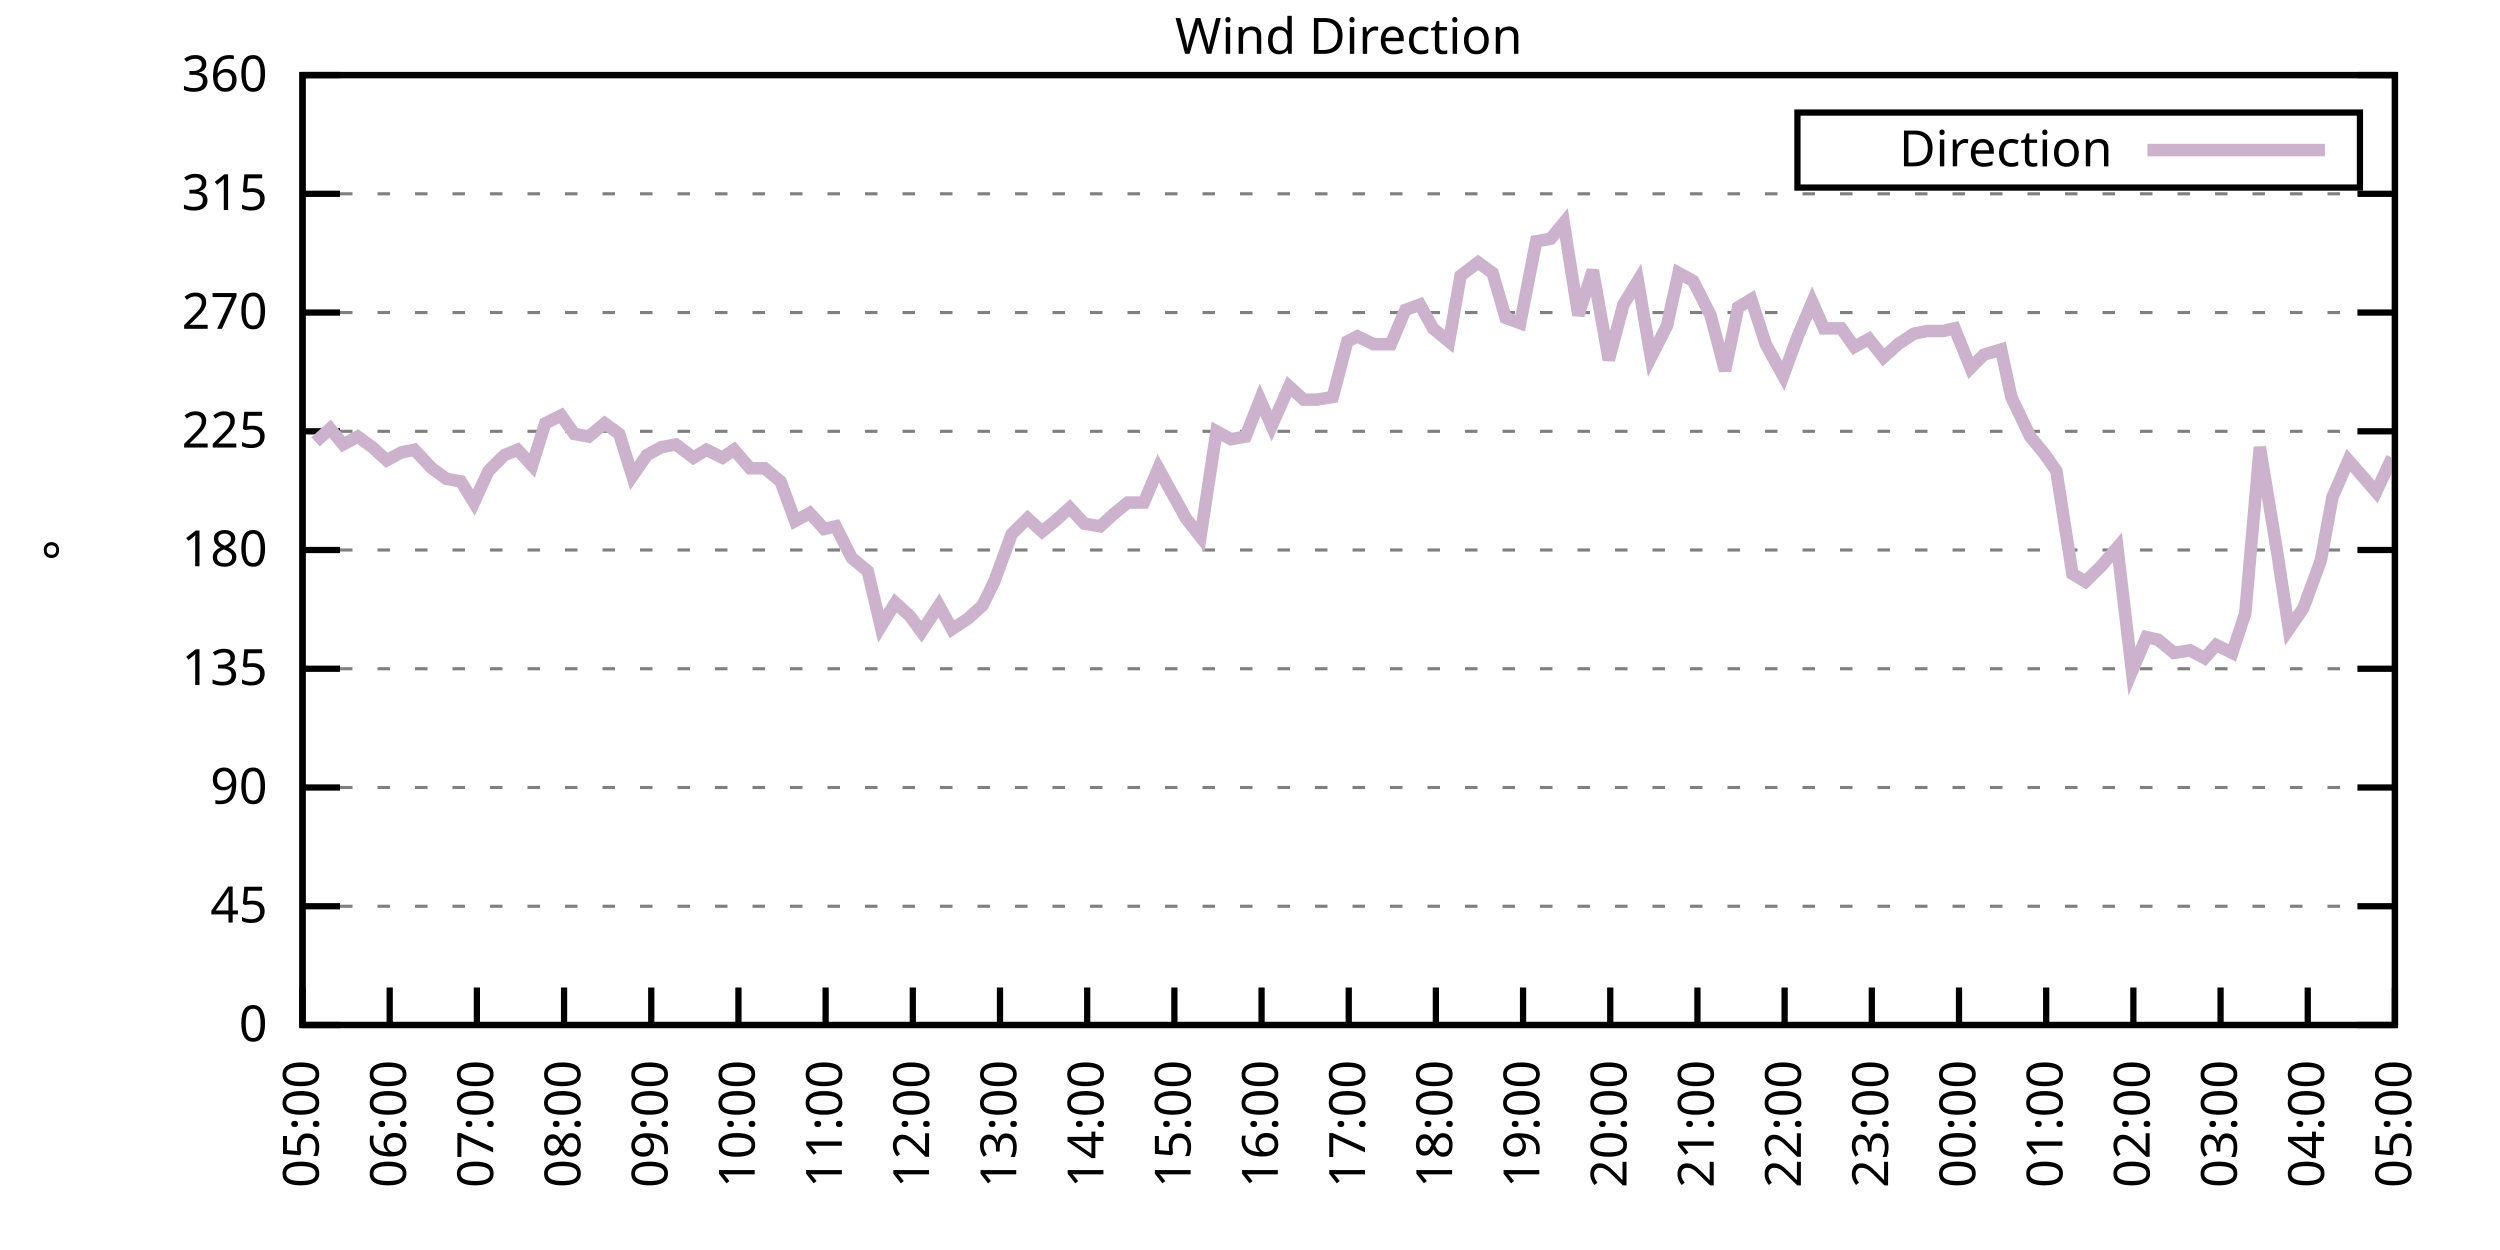
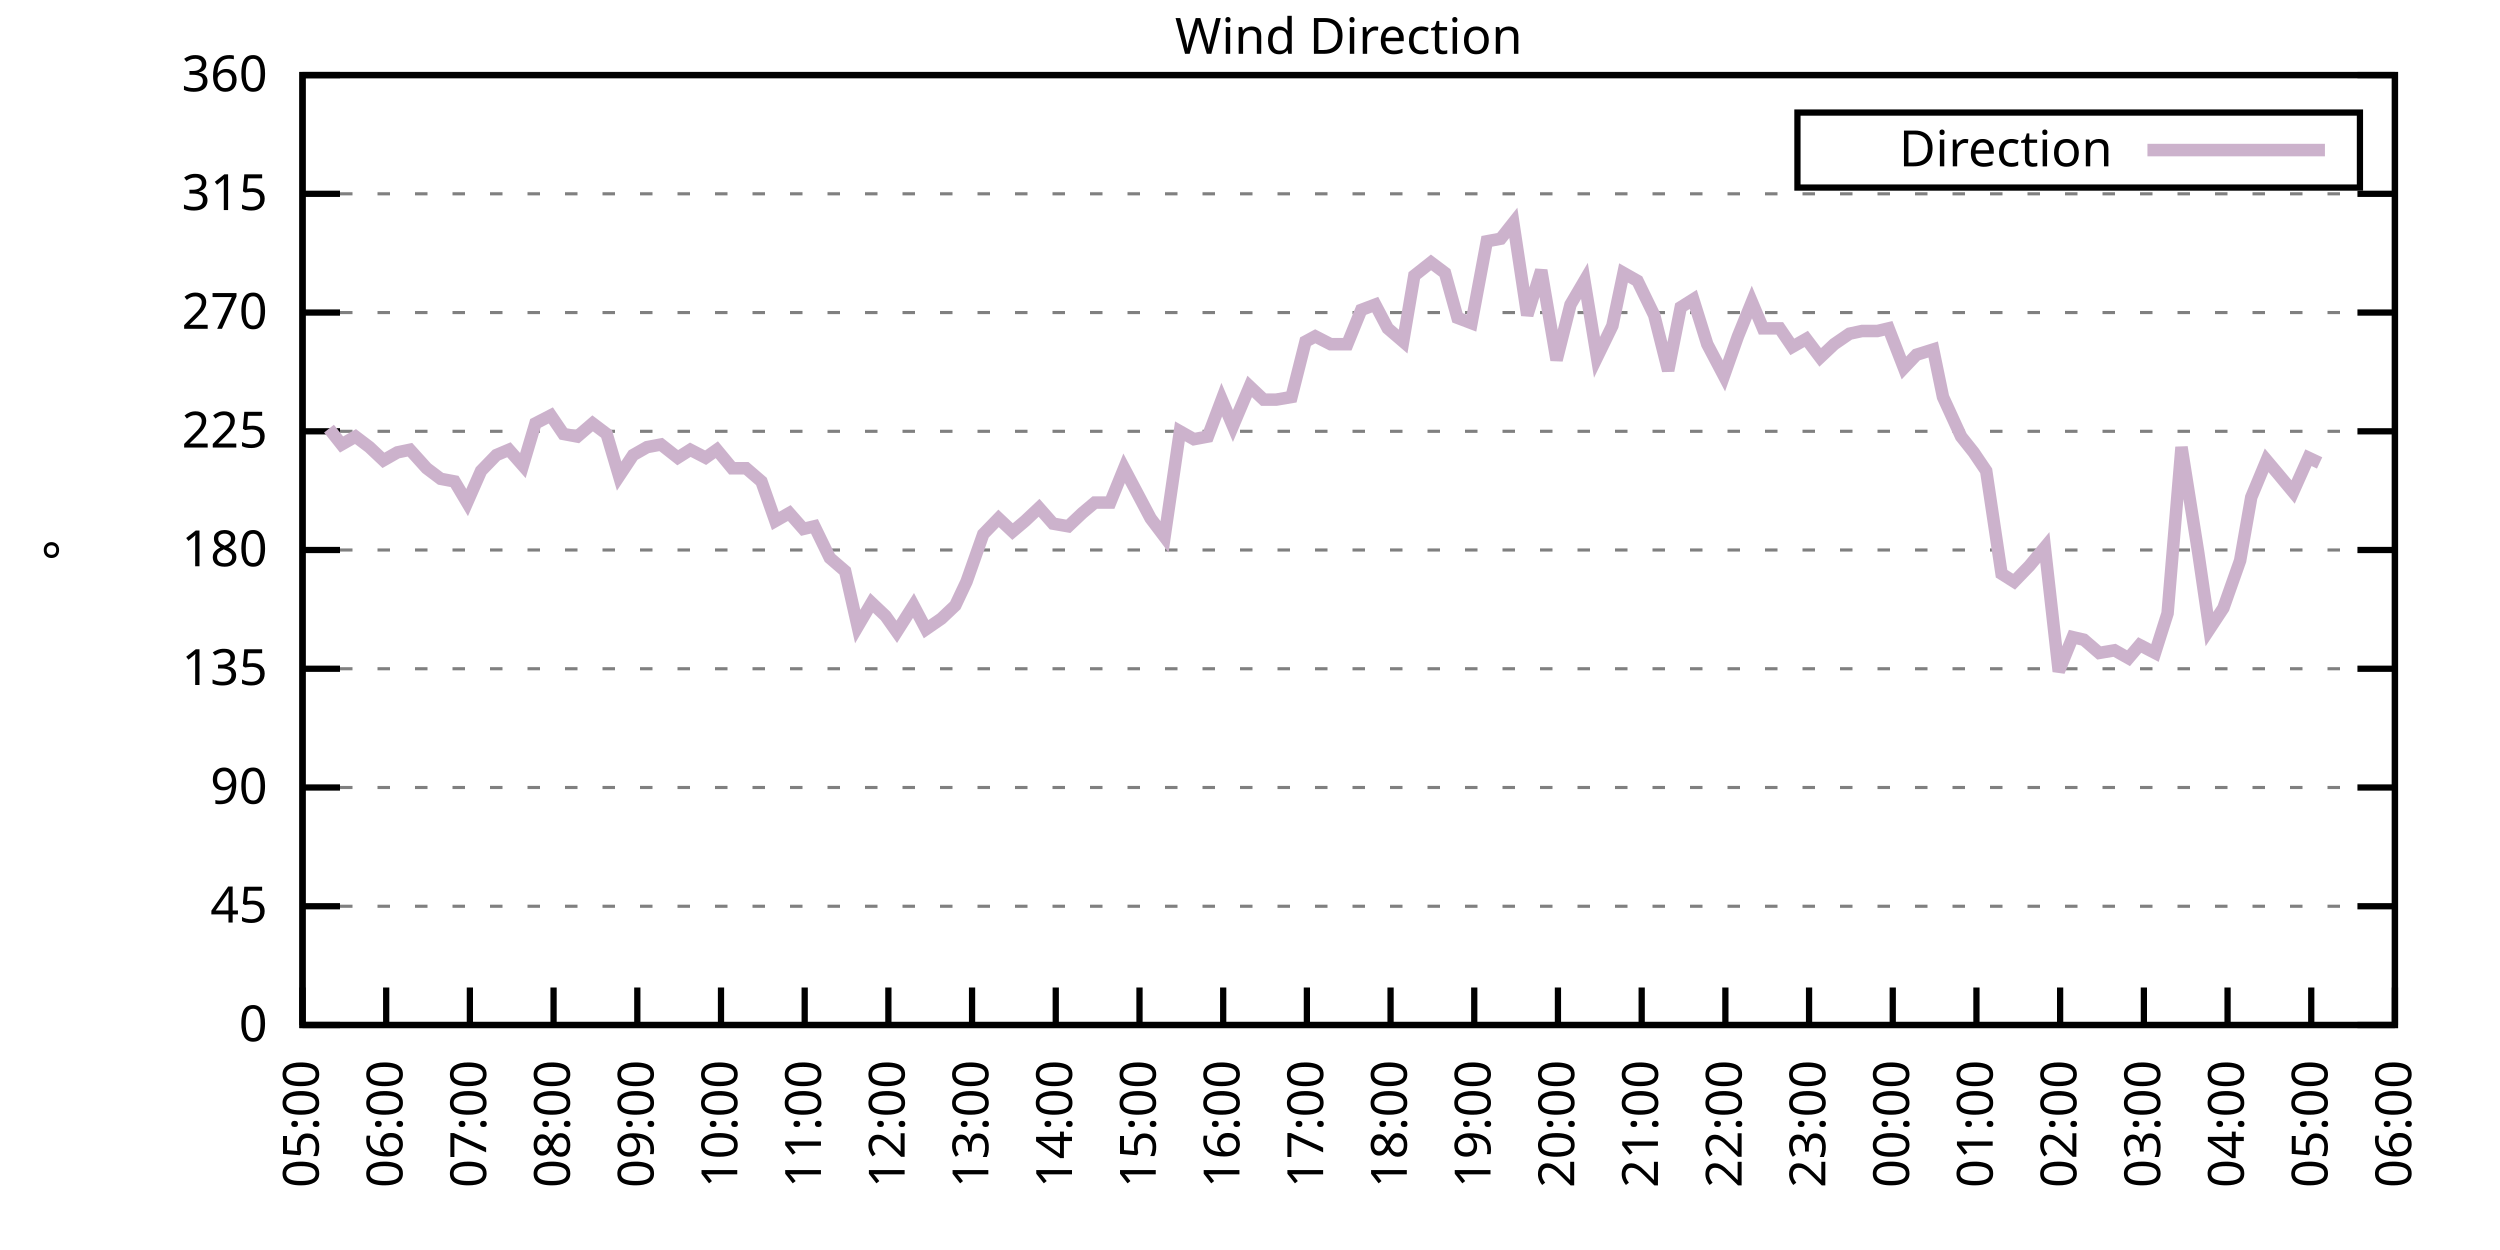
<svg xmlns="http://www.w3.org/2000/svg" xmlns:xlink="http://www.w3.org/1999/xlink" width="400" height="200" viewBox="0 0 400 200">
  <g id="gnuplot_canvas">
    <rect x="0" y="0" width="400" height="200" fill="none" />
    <defs>
      <circle id="gpDot" r="0.5" stroke-width="0.5" stroke="currentColor" />
      <path id="gpPt0" stroke-width="0.333" stroke="currentColor" d="M-1,0 h2 M0,-1 v2" />
      <path id="gpPt1" stroke-width="0.333" stroke="currentColor" d="M-1,-1 L1,1 M1,-1 L-1,1" />
      <path id="gpPt2" stroke-width="0.333" stroke="currentColor" d="M-1,0 L1,0 M0,-1 L0,1 M-1,-1 L1,1 M-1,1 L1,-1" />
      <rect id="gpPt3" stroke-width="0.333" stroke="currentColor" x="-1" y="-1" width="2" height="2" />
      <rect id="gpPt4" stroke-width="0.333" stroke="currentColor" fill="currentColor" x="-1" y="-1" width="2" height="2" />
      <circle id="gpPt5" stroke-width="0.333" stroke="currentColor" cx="0" cy="0" r="1" />
      <use xlink:href="#gpPt5" id="gpPt6" fill="currentColor" stroke="none" />
      <path id="gpPt7" stroke-width="0.333" stroke="currentColor" d="M0,-1.33 L-1.33,0.67 L1.33,0.67 z" />
      <use xlink:href="#gpPt7" id="gpPt8" fill="currentColor" stroke="none" />
      <use xlink:href="#gpPt7" id="gpPt9" stroke="currentColor" transform="rotate(180)" />
      <use xlink:href="#gpPt9" id="gpPt10" fill="currentColor" stroke="none" />
      <use xlink:href="#gpPt3" id="gpPt11" stroke="currentColor" transform="rotate(45)" />
      <use xlink:href="#gpPt11" id="gpPt12" fill="currentColor" stroke="none" />
      <path id="gpPt13" stroke-width="0.333" stroke="currentColor" d="M0,1.330 L1.265,0.411 L0.782,-1.067 L-0.782,-1.076 L-1.265,0.411 z" />
      <use xlink:href="#gpPt13" id="gpPt14" fill="currentColor" stroke="none" />
      <filter id="textbox" filterUnits="objectBoundingBox" x="0" y="0" height="1" width="1">
        <feFlood flood-color="white" flood-opacity="1" result="bgnd" />
        <feComposite in="SourceGraphic" in2="bgnd" operator="atop" />
      </filter>
      <filter id="greybox" filterUnits="objectBoundingBox" x="0" y="0" height="1" width="1">
        <feFlood flood-color="lightgrey" flood-opacity="1" result="grey" />
        <feComposite in="SourceGraphic" in2="grey" operator="atop" />
      </filter>
    </defs>
    <g fill="none" color="white" stroke="currentColor" stroke-width="1.00" stroke-linecap="butt" stroke-linejoin="miter">
</g>
    <g fill="none" color="black" stroke="currentColor" stroke-width="1.00" stroke-linecap="butt" stroke-linejoin="miter">
      <g stroke="none" shape-rendering="crispEdges">
        <polygon fill="rgb(255, 255, 255)" points="48.40,164.00 383.18,164.00 383.18,12.02 48.40,12.02 " />
      </g>
    </g>
    <g fill="none" color="black" stroke="currentColor" stroke-width="1.00" stroke-linecap="butt" stroke-linejoin="miter">
</g>
    <g fill="none" color="black" stroke="black" stroke-width="0.50" stroke-linecap="butt" stroke-linejoin="miter">
</g>
    <g fill="none" color="gray" stroke="currentColor" stroke-width="0.50" stroke-linecap="butt" stroke-linejoin="miter">
      <path stroke="gray" stroke-dasharray="2,4" class="gridline" d="M48.40,164.00 L383.19,164.00  " />
    </g>
    <g fill="none" color="gray" stroke="gray" stroke-width="1.00" stroke-linecap="butt" stroke-linejoin="miter">
</g>
    <g fill="none" color="black" stroke="currentColor" stroke-width="1.00" stroke-linecap="butt" stroke-linejoin="miter">
      <path stroke="black" d="M48.40,164.00 L54.40,164.00 M383.19,164.00 L377.19,164.00  " />
      <g transform="translate(42.80,166.60)" stroke="none" fill="black" font-family="Sans" font-size="8.00" text-anchor="end">
        <text>
          <tspan font-family="Sans"> 0</tspan>
        </text>
      </g>
    </g>
    <g fill="none" color="black" stroke="currentColor" stroke-width="1.00" stroke-linecap="butt" stroke-linejoin="miter">
</g>
    <g fill="none" color="black" stroke="black" stroke-width="0.50" stroke-linecap="butt" stroke-linejoin="miter">
</g>
    <g fill="none" color="gray" stroke="currentColor" stroke-width="0.50" stroke-linecap="butt" stroke-linejoin="miter">
      <path stroke="gray" stroke-dasharray="2,4" class="gridline" d="M48.40,145.00 L383.19,145.00  " />
    </g>
    <g fill="none" color="gray" stroke="gray" stroke-width="1.00" stroke-linecap="butt" stroke-linejoin="miter">
</g>
    <g fill="none" color="black" stroke="currentColor" stroke-width="1.00" stroke-linecap="butt" stroke-linejoin="miter">
      <path stroke="black" d="M48.40,145.00 L54.40,145.00 M383.19,145.00 L377.19,145.00  " />
      <g transform="translate(42.80,147.60)" stroke="none" fill="black" font-family="Sans" font-size="8.00" text-anchor="end">
        <text>
          <tspan font-family="Sans"> 45</tspan>
        </text>
      </g>
    </g>
    <g fill="none" color="black" stroke="currentColor" stroke-width="1.00" stroke-linecap="butt" stroke-linejoin="miter">
</g>
    <g fill="none" color="black" stroke="black" stroke-width="0.50" stroke-linecap="butt" stroke-linejoin="miter">
</g>
    <g fill="none" color="gray" stroke="currentColor" stroke-width="0.50" stroke-linecap="butt" stroke-linejoin="miter">
      <path stroke="gray" stroke-dasharray="2,4" class="gridline" d="M48.40,126.00 L383.19,126.00  " />
    </g>
    <g fill="none" color="gray" stroke="gray" stroke-width="1.00" stroke-linecap="butt" stroke-linejoin="miter">
</g>
    <g fill="none" color="black" stroke="currentColor" stroke-width="1.00" stroke-linecap="butt" stroke-linejoin="miter">
      <path stroke="black" d="M48.40,126.00 L54.40,126.00 M383.19,126.00 L377.19,126.00  " />
      <g transform="translate(42.80,128.60)" stroke="none" fill="black" font-family="Sans" font-size="8.00" text-anchor="end">
        <text>
          <tspan font-family="Sans"> 90</tspan>
        </text>
      </g>
    </g>
    <g fill="none" color="black" stroke="currentColor" stroke-width="1.00" stroke-linecap="butt" stroke-linejoin="miter">
</g>
    <g fill="none" color="black" stroke="black" stroke-width="0.50" stroke-linecap="butt" stroke-linejoin="miter">
</g>
    <g fill="none" color="gray" stroke="currentColor" stroke-width="0.50" stroke-linecap="butt" stroke-linejoin="miter">
      <path stroke="gray" stroke-dasharray="2,4" class="gridline" d="M48.40,107.00 L383.19,107.00  " />
    </g>
    <g fill="none" color="gray" stroke="gray" stroke-width="1.00" stroke-linecap="butt" stroke-linejoin="miter">
</g>
    <g fill="none" color="black" stroke="currentColor" stroke-width="1.00" stroke-linecap="butt" stroke-linejoin="miter">
      <path stroke="black" d="M48.40,107.00 L54.40,107.00 M383.19,107.00 L377.19,107.00  " />
      <g transform="translate(42.80,109.60)" stroke="none" fill="black" font-family="Sans" font-size="8.00" text-anchor="end">
        <text>
          <tspan font-family="Sans"> 135</tspan>
        </text>
      </g>
    </g>
    <g fill="none" color="black" stroke="currentColor" stroke-width="1.00" stroke-linecap="butt" stroke-linejoin="miter">
</g>
    <g fill="none" color="black" stroke="black" stroke-width="0.50" stroke-linecap="butt" stroke-linejoin="miter">
</g>
    <g fill="none" color="gray" stroke="currentColor" stroke-width="0.50" stroke-linecap="butt" stroke-linejoin="miter">
      <path stroke="gray" stroke-dasharray="2,4" class="gridline" d="M48.40,88.00 L383.19,88.00  " />
    </g>
    <g fill="none" color="gray" stroke="gray" stroke-width="1.00" stroke-linecap="butt" stroke-linejoin="miter">
</g>
    <g fill="none" color="black" stroke="currentColor" stroke-width="1.00" stroke-linecap="butt" stroke-linejoin="miter">
      <path stroke="black" d="M48.40,88.00 L54.40,88.00 M383.19,88.00 L377.19,88.00  " />
      <g transform="translate(42.80,90.60)" stroke="none" fill="black" font-family="Sans" font-size="8.00" text-anchor="end">
        <text>
          <tspan font-family="Sans"> 180</tspan>
        </text>
      </g>
    </g>
    <g fill="none" color="black" stroke="currentColor" stroke-width="1.00" stroke-linecap="butt" stroke-linejoin="miter">
</g>
    <g fill="none" color="black" stroke="black" stroke-width="0.50" stroke-linecap="butt" stroke-linejoin="miter">
</g>
    <g fill="none" color="gray" stroke="currentColor" stroke-width="0.50" stroke-linecap="butt" stroke-linejoin="miter">
      <path stroke="gray" stroke-dasharray="2,4" class="gridline" d="M48.40,69.01 L383.19,69.01  " />
    </g>
    <g fill="none" color="gray" stroke="gray" stroke-width="1.00" stroke-linecap="butt" stroke-linejoin="miter">
</g>
    <g fill="none" color="black" stroke="currentColor" stroke-width="1.00" stroke-linecap="butt" stroke-linejoin="miter">
      <path stroke="black" d="M48.40,69.01 L54.40,69.01 M383.19,69.01 L377.19,69.01  " />
      <g transform="translate(42.80,71.61)" stroke="none" fill="black" font-family="Sans" font-size="8.00" text-anchor="end">
        <text>
          <tspan font-family="Sans"> 225</tspan>
        </text>
      </g>
    </g>
    <g fill="none" color="black" stroke="currentColor" stroke-width="1.00" stroke-linecap="butt" stroke-linejoin="miter">
</g>
    <g fill="none" color="black" stroke="black" stroke-width="0.50" stroke-linecap="butt" stroke-linejoin="miter">
</g>
    <g fill="none" color="gray" stroke="currentColor" stroke-width="0.50" stroke-linecap="butt" stroke-linejoin="miter">
      <path stroke="gray" stroke-dasharray="2,4" class="gridline" d="M48.40,50.01 L383.19,50.01  " />
    </g>
    <g fill="none" color="gray" stroke="gray" stroke-width="1.00" stroke-linecap="butt" stroke-linejoin="miter">
</g>
    <g fill="none" color="black" stroke="currentColor" stroke-width="1.00" stroke-linecap="butt" stroke-linejoin="miter">
      <path stroke="black" d="M48.40,50.01 L54.40,50.01 M383.19,50.01 L377.19,50.01  " />
      <g transform="translate(42.80,52.61)" stroke="none" fill="black" font-family="Sans" font-size="8.00" text-anchor="end">
        <text>
          <tspan font-family="Sans"> 270</tspan>
        </text>
      </g>
    </g>
    <g fill="none" color="black" stroke="currentColor" stroke-width="1.00" stroke-linecap="butt" stroke-linejoin="miter">
</g>
    <g fill="none" color="black" stroke="black" stroke-width="0.50" stroke-linecap="butt" stroke-linejoin="miter">
</g>
    <g fill="none" color="gray" stroke="currentColor" stroke-width="0.50" stroke-linecap="butt" stroke-linejoin="miter">
      <path stroke="gray" stroke-dasharray="2,4" class="gridline" d="M48.40,31.01 L383.19,31.01  " />
    </g>
    <g fill="none" color="gray" stroke="gray" stroke-width="1.00" stroke-linecap="butt" stroke-linejoin="miter">
</g>
    <g fill="none" color="black" stroke="currentColor" stroke-width="1.00" stroke-linecap="butt" stroke-linejoin="miter">
      <path stroke="black" d="M48.40,31.01 L54.40,31.01 M383.19,31.01 L377.19,31.01  " />
      <g transform="translate(42.80,33.61)" stroke="none" fill="black" font-family="Sans" font-size="8.00" text-anchor="end">
        <text>
          <tspan font-family="Sans"> 315</tspan>
        </text>
      </g>
    </g>
    <g fill="none" color="black" stroke="currentColor" stroke-width="1.00" stroke-linecap="butt" stroke-linejoin="miter">
</g>
    <g fill="none" color="black" stroke="black" stroke-width="0.50" stroke-linecap="butt" stroke-linejoin="miter">
</g>
    <g fill="none" color="gray" stroke="currentColor" stroke-width="0.50" stroke-linecap="butt" stroke-linejoin="miter">
      <path stroke="gray" stroke-dasharray="2,4" class="gridline" d="M48.40,12.01 L383.19,12.01  " />
    </g>
    <g fill="none" color="gray" stroke="gray" stroke-width="1.00" stroke-linecap="butt" stroke-linejoin="miter">
</g>
    <g fill="none" color="black" stroke="currentColor" stroke-width="1.00" stroke-linecap="butt" stroke-linejoin="miter">
      <path stroke="black" d="M48.40,12.01 L54.40,12.01 M383.19,12.01 L377.19,12.01  " />
      <g transform="translate(42.80,14.61)" stroke="none" fill="black" font-family="Sans" font-size="8.00" text-anchor="end">
        <text>
          <tspan font-family="Sans"> 360</tspan>
        </text>
      </g>
    </g>
    <g fill="none" color="black" stroke="currentColor" stroke-width="1.00" stroke-linecap="butt" stroke-linejoin="miter">
      <path stroke="black" d="M48.40,164.00 L48.40,158.00  " />
      <g transform="translate(51.00,169.60) rotate(270.00)" stroke="none" fill="black" font-family="Sans" font-size="8.00" text-anchor="end">
        <text>
          <tspan font-family="Sans">05:00</tspan>
        </text>
      </g>
    </g>
    <g fill="none" color="black" stroke="currentColor" stroke-width="1.00" stroke-linecap="butt" stroke-linejoin="miter">
-       <path stroke="black" d="M62.35,164.00 L62.35,158.00  " />
-       <g transform="translate(64.95,169.60) rotate(270.00)" stroke="none" fill="black" font-family="Sans" font-size="8.00" text-anchor="end">
+       <path stroke="black" d="M61.79,164.00 L61.79,158.00  " />
+       <g transform="translate(64.39,169.60) rotate(270.00)" stroke="none" fill="black" font-family="Sans" font-size="8.00" text-anchor="end">
        <text>
          <tspan font-family="Sans">06:00</tspan>
        </text>
      </g>
    </g>
    <g fill="none" color="black" stroke="currentColor" stroke-width="1.00" stroke-linecap="butt" stroke-linejoin="miter">
-       <path stroke="black" d="M76.30,164.00 L76.30,158.00  " />
-       <g transform="translate(78.90,169.60) rotate(270.00)" stroke="none" fill="black" font-family="Sans" font-size="8.00" text-anchor="end">
+       <path stroke="black" d="M75.18,164.00 L75.18,158.00  " />
+       <g transform="translate(77.78,169.60) rotate(270.00)" stroke="none" fill="black" font-family="Sans" font-size="8.00" text-anchor="end">
        <text>
          <tspan font-family="Sans">07:00</tspan>
        </text>
      </g>
    </g>
    <g fill="none" color="black" stroke="currentColor" stroke-width="1.00" stroke-linecap="butt" stroke-linejoin="miter">
-       <path stroke="black" d="M90.25,164.00 L90.25,158.00  " />
-       <g transform="translate(92.85,169.60) rotate(270.00)" stroke="none" fill="black" font-family="Sans" font-size="8.00" text-anchor="end">
+       <path stroke="black" d="M88.57,164.00 L88.57,158.00  " />
+       <g transform="translate(91.17,169.60) rotate(270.00)" stroke="none" fill="black" font-family="Sans" font-size="8.00" text-anchor="end">
        <text>
          <tspan font-family="Sans">08:00</tspan>
        </text>
      </g>
    </g>
    <g fill="none" color="black" stroke="currentColor" stroke-width="1.00" stroke-linecap="butt" stroke-linejoin="miter">
-       <path stroke="black" d="M104.20,164.00 L104.20,158.00  " />
-       <g transform="translate(106.80,169.60) rotate(270.00)" stroke="none" fill="black" font-family="Sans" font-size="8.00" text-anchor="end">
+       <path stroke="black" d="M101.97,164.00 L101.97,158.00  " />
+       <g transform="translate(104.57,169.60) rotate(270.00)" stroke="none" fill="black" font-family="Sans" font-size="8.00" text-anchor="end">
        <text>
          <tspan font-family="Sans">09:00</tspan>
        </text>
      </g>
    </g>
    <g fill="none" color="black" stroke="currentColor" stroke-width="1.00" stroke-linecap="butt" stroke-linejoin="miter">
-       <path stroke="black" d="M118.15,164.00 L118.15,158.00  " />
-       <g transform="translate(120.75,169.60) rotate(270.00)" stroke="none" fill="black" font-family="Sans" font-size="8.00" text-anchor="end">
+       <path stroke="black" d="M115.36,164.00 L115.36,158.00  " />
+       <g transform="translate(117.96,169.60) rotate(270.00)" stroke="none" fill="black" font-family="Sans" font-size="8.00" text-anchor="end">
        <text>
          <tspan font-family="Sans">10:00</tspan>
        </text>
      </g>
    </g>
    <g fill="none" color="black" stroke="currentColor" stroke-width="1.00" stroke-linecap="butt" stroke-linejoin="miter">
-       <path stroke="black" d="M132.10,164.00 L132.10,158.00  " />
-       <g transform="translate(134.70,169.60) rotate(270.00)" stroke="none" fill="black" font-family="Sans" font-size="8.00" text-anchor="end">
+       <path stroke="black" d="M128.75,164.00 L128.75,158.00  " />
+       <g transform="translate(131.35,169.60) rotate(270.00)" stroke="none" fill="black" font-family="Sans" font-size="8.00" text-anchor="end">
        <text>
          <tspan font-family="Sans">11:00</tspan>
        </text>
      </g>
    </g>
    <g fill="none" color="black" stroke="currentColor" stroke-width="1.00" stroke-linecap="butt" stroke-linejoin="miter">
-       <path stroke="black" d="M146.05,164.00 L146.05,158.00  " />
-       <g transform="translate(148.65,169.60) rotate(270.00)" stroke="none" fill="black" font-family="Sans" font-size="8.00" text-anchor="end">
+       <path stroke="black" d="M142.14,164.00 L142.14,158.00  " />
+       <g transform="translate(144.74,169.60) rotate(270.00)" stroke="none" fill="black" font-family="Sans" font-size="8.00" text-anchor="end">
        <text>
          <tspan font-family="Sans">12:00</tspan>
        </text>
      </g>
    </g>
    <g fill="none" color="black" stroke="currentColor" stroke-width="1.00" stroke-linecap="butt" stroke-linejoin="miter">
-       <path stroke="black" d="M160.00,164.00 L160.00,158.00  " />
-       <g transform="translate(162.60,169.60) rotate(270.00)" stroke="none" fill="black" font-family="Sans" font-size="8.00" text-anchor="end">
+       <path stroke="black" d="M155.53,164.00 L155.53,158.00  " />
+       <g transform="translate(158.13,169.60) rotate(270.00)" stroke="none" fill="black" font-family="Sans" font-size="8.00" text-anchor="end">
        <text>
          <tspan font-family="Sans">13:00</tspan>
        </text>
      </g>
    </g>
    <g fill="none" color="black" stroke="currentColor" stroke-width="1.00" stroke-linecap="butt" stroke-linejoin="miter">
-       <path stroke="black" d="M173.95,164.00 L173.95,158.00  " />
-       <g transform="translate(176.55,169.60) rotate(270.00)" stroke="none" fill="black" font-family="Sans" font-size="8.00" text-anchor="end">
+       <path stroke="black" d="M168.92,164.00 L168.92,158.00  " />
+       <g transform="translate(171.52,169.60) rotate(270.00)" stroke="none" fill="black" font-family="Sans" font-size="8.00" text-anchor="end">
        <text>
          <tspan font-family="Sans">14:00</tspan>
        </text>
      </g>
    </g>
    <g fill="none" color="black" stroke="currentColor" stroke-width="1.00" stroke-linecap="butt" stroke-linejoin="miter">
-       <path stroke="black" d="M187.90,164.00 L187.90,158.00  " />
-       <g transform="translate(190.50,169.60) rotate(270.00)" stroke="none" fill="black" font-family="Sans" font-size="8.00" text-anchor="end">
+       <path stroke="black" d="M182.32,164.00 L182.32,158.00  " />
+       <g transform="translate(184.92,169.60) rotate(270.00)" stroke="none" fill="black" font-family="Sans" font-size="8.00" text-anchor="end">
        <text>
          <tspan font-family="Sans">15:00</tspan>
        </text>
      </g>
    </g>
    <g fill="none" color="black" stroke="currentColor" stroke-width="1.00" stroke-linecap="butt" stroke-linejoin="miter">
-       <path stroke="black" d="M201.85,164.00 L201.85,158.00  " />
-       <g transform="translate(204.45,169.60) rotate(270.00)" stroke="none" fill="black" font-family="Sans" font-size="8.00" text-anchor="end">
+       <path stroke="black" d="M195.71,164.00 L195.71,158.00  " />
+       <g transform="translate(198.31,169.60) rotate(270.00)" stroke="none" fill="black" font-family="Sans" font-size="8.00" text-anchor="end">
        <text>
          <tspan font-family="Sans">16:00</tspan>
        </text>
      </g>
    </g>
    <g fill="none" color="black" stroke="currentColor" stroke-width="1.00" stroke-linecap="butt" stroke-linejoin="miter">
-       <path stroke="black" d="M215.80,164.00 L215.80,158.00  " />
-       <g transform="translate(218.40,169.60) rotate(270.00)" stroke="none" fill="black" font-family="Sans" font-size="8.00" text-anchor="end">
+       <path stroke="black" d="M209.10,164.00 L209.10,158.00  " />
+       <g transform="translate(211.70,169.60) rotate(270.00)" stroke="none" fill="black" font-family="Sans" font-size="8.00" text-anchor="end">
        <text>
          <tspan font-family="Sans">17:00</tspan>
        </text>
      </g>
    </g>
    <g fill="none" color="black" stroke="currentColor" stroke-width="1.00" stroke-linecap="butt" stroke-linejoin="miter">
-       <path stroke="black" d="M229.74,164.00 L229.74,158.00  " />
-       <g transform="translate(232.34,169.60) rotate(270.00)" stroke="none" fill="black" font-family="Sans" font-size="8.00" text-anchor="end">
+       <path stroke="black" d="M222.49,164.00 L222.49,158.00  " />
+       <g transform="translate(225.09,169.60) rotate(270.00)" stroke="none" fill="black" font-family="Sans" font-size="8.00" text-anchor="end">
        <text>
          <tspan font-family="Sans">18:00</tspan>
        </text>
      </g>
    </g>
    <g fill="none" color="black" stroke="currentColor" stroke-width="1.00" stroke-linecap="butt" stroke-linejoin="miter">
-       <path stroke="black" d="M243.69,164.00 L243.69,158.00  " />
-       <g transform="translate(246.29,169.60) rotate(270.00)" stroke="none" fill="black" font-family="Sans" font-size="8.00" text-anchor="end">
+       <path stroke="black" d="M235.88,164.00 L235.88,158.00  " />
+       <g transform="translate(238.48,169.60) rotate(270.00)" stroke="none" fill="black" font-family="Sans" font-size="8.00" text-anchor="end">
        <text>
          <tspan font-family="Sans">19:00</tspan>
        </text>
      </g>
    </g>
    <g fill="none" color="black" stroke="currentColor" stroke-width="1.00" stroke-linecap="butt" stroke-linejoin="miter">
-       <path stroke="black" d="M257.64,164.00 L257.64,158.00  " />
-       <g transform="translate(260.24,169.60) rotate(270.00)" stroke="none" fill="black" font-family="Sans" font-size="8.00" text-anchor="end">
+       <path stroke="black" d="M249.27,164.00 L249.27,158.00  " />
+       <g transform="translate(251.87,169.60) rotate(270.00)" stroke="none" fill="black" font-family="Sans" font-size="8.00" text-anchor="end">
        <text>
          <tspan font-family="Sans">20:00</tspan>
        </text>
      </g>
    </g>
    <g fill="none" color="black" stroke="currentColor" stroke-width="1.00" stroke-linecap="butt" stroke-linejoin="miter">
-       <path stroke="black" d="M271.59,164.00 L271.59,158.00  " />
-       <g transform="translate(274.19,169.60) rotate(270.00)" stroke="none" fill="black" font-family="Sans" font-size="8.00" text-anchor="end">
+       <path stroke="black" d="M262.67,164.00 L262.67,158.00  " />
+       <g transform="translate(265.27,169.60) rotate(270.00)" stroke="none" fill="black" font-family="Sans" font-size="8.00" text-anchor="end">
        <text>
          <tspan font-family="Sans">21:00</tspan>
        </text>
      </g>
    </g>
    <g fill="none" color="black" stroke="currentColor" stroke-width="1.00" stroke-linecap="butt" stroke-linejoin="miter">
-       <path stroke="black" d="M285.54,164.00 L285.54,158.00  " />
-       <g transform="translate(288.14,169.60) rotate(270.00)" stroke="none" fill="black" font-family="Sans" font-size="8.00" text-anchor="end">
+       <path stroke="black" d="M276.06,164.00 L276.06,158.00  " />
+       <g transform="translate(278.66,169.60) rotate(270.00)" stroke="none" fill="black" font-family="Sans" font-size="8.00" text-anchor="end">
        <text>
          <tspan font-family="Sans">22:00</tspan>
        </text>
      </g>
    </g>
    <g fill="none" color="black" stroke="currentColor" stroke-width="1.00" stroke-linecap="butt" stroke-linejoin="miter">
-       <path stroke="black" d="M299.49,164.00 L299.49,158.00  " />
-       <g transform="translate(302.09,169.60) rotate(270.00)" stroke="none" fill="black" font-family="Sans" font-size="8.00" text-anchor="end">
+       <path stroke="black" d="M289.45,164.00 L289.45,158.00  " />
+       <g transform="translate(292.05,169.60) rotate(270.00)" stroke="none" fill="black" font-family="Sans" font-size="8.00" text-anchor="end">
        <text>
          <tspan font-family="Sans">23:00</tspan>
        </text>
      </g>
    </g>
    <g fill="none" color="black" stroke="currentColor" stroke-width="1.00" stroke-linecap="butt" stroke-linejoin="miter">
-       <path stroke="black" d="M313.44,164.00 L313.44,158.00  " />
-       <g transform="translate(316.04,169.60) rotate(270.00)" stroke="none" fill="black" font-family="Sans" font-size="8.00" text-anchor="end">
+       <path stroke="black" d="M302.84,164.00 L302.84,158.00  " />
+       <g transform="translate(305.44,169.60) rotate(270.00)" stroke="none" fill="black" font-family="Sans" font-size="8.00" text-anchor="end">
        <text>
          <tspan font-family="Sans">00:00</tspan>
        </text>
      </g>
    </g>
    <g fill="none" color="black" stroke="currentColor" stroke-width="1.00" stroke-linecap="butt" stroke-linejoin="miter">
-       <path stroke="black" d="M327.39,164.00 L327.39,158.00  " />
-       <g transform="translate(329.99,169.60) rotate(270.00)" stroke="none" fill="black" font-family="Sans" font-size="8.00" text-anchor="end">
+       <path stroke="black" d="M316.23,164.00 L316.23,158.00  " />
+       <g transform="translate(318.83,169.60) rotate(270.00)" stroke="none" fill="black" font-family="Sans" font-size="8.00" text-anchor="end">
        <text>
          <tspan font-family="Sans">01:00</tspan>
        </text>
      </g>
    </g>
    <g fill="none" color="black" stroke="currentColor" stroke-width="1.00" stroke-linecap="butt" stroke-linejoin="miter">
-       <path stroke="black" d="M341.34,164.00 L341.34,158.00  " />
-       <g transform="translate(343.94,169.60) rotate(270.00)" stroke="none" fill="black" font-family="Sans" font-size="8.00" text-anchor="end">
+       <path stroke="black" d="M329.62,164.00 L329.62,158.00  " />
+       <g transform="translate(332.22,169.60) rotate(270.00)" stroke="none" fill="black" font-family="Sans" font-size="8.00" text-anchor="end">
        <text>
          <tspan font-family="Sans">02:00</tspan>
        </text>
      </g>
    </g>
    <g fill="none" color="black" stroke="currentColor" stroke-width="1.00" stroke-linecap="butt" stroke-linejoin="miter">
-       <path stroke="black" d="M355.29,164.00 L355.29,158.00  " />
-       <g transform="translate(357.89,169.60) rotate(270.00)" stroke="none" fill="black" font-family="Sans" font-size="8.00" text-anchor="end">
+       <path stroke="black" d="M343.02,164.00 L343.02,158.00  " />
+       <g transform="translate(345.62,169.60) rotate(270.00)" stroke="none" fill="black" font-family="Sans" font-size="8.00" text-anchor="end">
        <text>
          <tspan font-family="Sans">03:00</tspan>
        </text>
      </g>
    </g>
    <g fill="none" color="black" stroke="currentColor" stroke-width="1.00" stroke-linecap="butt" stroke-linejoin="miter">
-       <path stroke="black" d="M369.24,164.00 L369.24,158.00  " />
-       <g transform="translate(371.84,169.60) rotate(270.00)" stroke="none" fill="black" font-family="Sans" font-size="8.00" text-anchor="end">
+       <path stroke="black" d="M356.41,164.00 L356.41,158.00  " />
+       <g transform="translate(359.01,169.60) rotate(270.00)" stroke="none" fill="black" font-family="Sans" font-size="8.00" text-anchor="end">
        <text>
          <tspan font-family="Sans">04:00</tspan>
+         </text>
+       </g>
+     </g>
+     <g fill="none" color="black" stroke="currentColor" stroke-width="1.00" stroke-linecap="butt" stroke-linejoin="miter">
+       <path stroke="black" d="M369.80,164.00 L369.80,158.00  " />
+       <g transform="translate(372.40,169.60) rotate(270.00)" stroke="none" fill="black" font-family="Sans" font-size="8.00" text-anchor="end">
+         <text>
+           <tspan font-family="Sans">05:00</tspan>
        </text>
      </g>
    </g>
    <g fill="none" color="black" stroke="currentColor" stroke-width="1.00" stroke-linecap="butt" stroke-linejoin="miter">
      <path stroke="black" d="M383.19,164.00 L383.19,158.00  " />
      <g transform="translate(385.79,169.60) rotate(270.00)" stroke="none" fill="black" font-family="Sans" font-size="8.00" text-anchor="end">
        <text>
-           <tspan font-family="Sans">05:00</tspan>
+           <tspan font-family="Sans">06:00</tspan>
        </text>
      </g>
    </g>
    <g fill="none" color="black" stroke="currentColor" stroke-width="1.00" stroke-linecap="butt" stroke-linejoin="miter">
</g>
    <g fill="none" color="black" stroke="currentColor" stroke-width="1.00" stroke-linecap="butt" stroke-linejoin="miter">
      <path stroke="black" d="M48.40,12.01 L48.40,164.00 L383.19,164.00 L383.19,12.01 L48.40,12.01 Z  " />
    </g>
    <g fill="none" color="black" stroke="currentColor" stroke-width="1.00" stroke-linecap="butt" stroke-linejoin="miter">
</g>
    <g fill="none" color="black" stroke="currentColor" stroke-width="1.00" stroke-linecap="butt" stroke-linejoin="miter">
      <path stroke="black" d="M287.59,30.01 L287.59,18.01 L377.59,18.01 L377.59,30.01 L287.59,30.01 Z  " />
    </g>
    <g id="Wind_direction_plot_1">
      <g fill="none" color="white" stroke="black" stroke-width="2.00" stroke-linecap="butt" stroke-linejoin="miter">
</g>
      <g fill="none" color="black" stroke="currentColor" stroke-width="2.00" stroke-linecap="butt" stroke-linejoin="miter">
        <g transform="translate(337.99,26.61)" stroke="none" fill="black" font-family="Sans" font-size="8.00" text-anchor="end">
          <text>
            <tspan font-family="Sans">Direction</tspan>
          </text>
        </g>
      </g>
      <g fill="none" color="black" stroke="currentColor" stroke-width="2.00" stroke-linecap="butt" stroke-linejoin="miter">
-         <path stroke="rgb(204, 178, 204)" d="M343.59,24.01 L371.99,24.01 M50.49,70.70 L52.82,68.58 L54.91,71.12 L57.23,69.85 L59.56,71.54 L61.88,73.65   L64.21,72.38 L66.30,71.96 L69.09,74.92 L71.42,76.61 L73.74,77.03 L75.83,80.41 L78.16,75.34 L80.72,72.81   L82.81,71.96 L85.13,74.49 L87.23,67.74 L89.78,66.47 L91.88,69.43 L94.20,69.85 L96.76,67.74 L99.08,69.43   L101.18,76.18 L103.50,72.81 L105.83,71.54 L108.15,71.12 L110.94,73.23 L113.03,71.96 L115.59,73.23 L117.45,71.96   L120.01,74.92 L122.33,74.92 L124.89,77.03 L127.22,83.36 L129.54,82.09 L131.87,84.63 L133.72,84.21 L136.28,89.27   L138.84,91.38 L140.93,100.25 L143.26,96.45 L145.58,98.56 L147.44,101.09 L150.23,96.87 L152.32,100.67 L154.88,98.98   L157.21,96.87 L159.07,93.07 L161.86,85.47 L164.41,82.94 L166.74,85.05 L168.83,83.36 L171.16,81.25 L173.48,83.78   L176.04,84.21 L178.36,82.09 L180.46,80.41 L183.01,80.41 L185.34,74.92 L187.43,78.72 L189.76,82.94 L192.08,85.89   L194.64,69.01 L196.96,70.27 L199.29,69.85 L201.61,63.94 L203.47,68.16 L206.26,61.83 L208.59,63.94 L210.68,63.94   L213.24,63.52 L215.56,54.65 L217.19,53.81 L219.75,55.07 L222.54,55.07 L224.86,49.59 L227.19,48.74 L229.28,52.54   L231.84,54.65 L233.70,44.10 L236.49,41.99 L238.81,43.67 L240.90,50.85 L243.23,51.70 L245.79,38.61 L248.11,38.19   L250.20,35.65 L252.53,50.43 L254.85,43.25 L257.41,57.61 L259.74,48.74 L262.06,44.94 L264.15,57.18 L266.71,52.12   L268.57,43.67 L270.90,44.94 L273.69,50.43 L276.01,59.30 L278.10,49.16 L280.20,47.90 L282.52,55.07 L285.31,60.14   L287.64,53.81 L289.96,48.32 L291.82,52.54 L294.61,52.54 L296.70,55.50 L299.03,54.23 L301.35,57.18 L303.68,55.07   L306.23,53.39 L308.33,52.96 L310.88,52.96 L312.74,52.54 L315.30,58.87 L317.39,56.76 L320.18,55.92 L321.81,63.52   L324.83,69.85 L326.93,72.38 L329.02,75.34 L331.58,91.80 L333.67,93.07 L336.23,90.54 L338.78,87.58 L341.11,107.43   L343.43,101.94 L345.29,102.36 L347.85,104.47 L350.41,104.05 L352.73,105.31 L354.59,103.20 L357.15,104.47 L359.24,98.14   L361.57,71.54 L364.36,88.43 L366.22,100.67 L368.54,97.29 L371.33,89.69 L373.19,79.56 L375.75,73.65 L377.61,75.76   L380.17,78.72 L382.73,73.23  " />
+         <path stroke="rgb(204, 178, 204)" d="M343.59,24.01 L371.99,24.01 M52.64,68.58 L54.65,71.12 L56.88,69.85 L59.11,71.54 L61.35,73.65 L63.58,72.38   L65.59,71.96 L68.26,74.92 L70.50,76.61 L72.73,77.03 L74.74,80.41 L76.97,75.34 L79.42,72.81 L81.43,71.96   L83.66,74.49 L85.67,67.74 L88.13,66.47 L90.14,69.43 L92.37,69.85 L94.82,67.74 L97.06,69.43 L99.06,76.18   L101.30,72.81 L103.53,71.54 L105.76,71.12 L108.44,73.23 L110.45,71.96 L112.90,73.23 L114.69,71.96 L117.14,74.92   L119.38,74.92 L121.83,77.03 L124.06,83.36 L126.29,82.09 L128.53,84.63 L130.31,84.21 L132.77,89.27 L135.22,91.38   L137.23,100.25 L139.46,96.45 L141.69,98.56 L143.48,101.09 L146.16,96.87 L148.17,100.67 L150.62,98.98 L152.85,96.87   L154.64,93.07 L157.32,85.47 L159.77,82.94 L162.01,85.05 L164.01,83.36 L166.25,81.25 L168.48,83.78 L170.93,84.21   L173.17,82.09 L175.17,80.41 L177.63,80.41 L179.86,74.92 L181.87,78.72 L184.10,82.94 L186.33,85.89 L188.79,69.01   L191.02,70.27 L193.25,69.85 L195.48,63.94 L197.27,68.16 L199.95,61.83 L202.18,63.94 L204.19,63.94 L206.64,63.52   L208.88,54.65 L210.44,53.81 L212.89,55.07 L215.57,55.07 L217.80,49.59 L220.04,48.74 L222.04,52.54 L224.50,54.65   L226.29,44.10 L228.96,41.99 L231.20,43.67 L233.20,50.85 L235.44,51.70 L237.89,38.61 L240.12,38.19 L242.13,35.65   L244.36,50.43 L246.60,43.25 L249.05,57.61 L251.28,48.74 L253.51,44.94 L255.52,57.18 L257.98,52.12 L259.76,43.67   L262.00,44.94 L264.67,50.43 L266.91,59.30 L268.92,49.16 L270.92,47.90 L273.16,55.07 L275.83,60.14 L278.07,53.81   L280.30,48.32 L282.08,52.54 L284.76,52.54 L286.77,55.50 L289.00,54.23 L291.23,57.18 L293.47,55.07 L295.92,53.39   L297.93,52.96 L300.39,52.96 L302.17,52.54 L304.63,58.87 L306.63,56.76 L309.31,55.92 L310.88,63.52 L313.78,69.85   L315.79,72.38 L317.79,75.34 L320.25,91.80 L322.26,93.07 L324.71,90.54 L327.17,87.58 L329.40,107.43 L331.63,101.94   L333.42,102.36 L335.87,104.47 L338.33,104.05 L340.56,105.31 L342.35,103.20 L344.80,104.47 L346.81,98.14 L349.04,71.54   L351.72,88.43 L353.51,100.67 L355.74,97.29 L358.42,89.69 L360.20,79.56 L362.66,73.65 L364.44,75.76 L366.90,78.72   L369.35,73.23 L371.14,74.07  " />
      </g>
    </g>
    <g fill="none" color="black" stroke="currentColor" stroke-width="2.00" stroke-linecap="butt" stroke-linejoin="miter">
</g>
    <g fill="none" color="black" stroke="black" stroke-width="1.00" stroke-linecap="butt" stroke-linejoin="miter">
</g>
    <g fill="none" color="black" stroke="currentColor" stroke-width="1.00" stroke-linecap="butt" stroke-linejoin="miter">
      <path stroke="black" d="M48.40,12.01 L48.40,164.00 L383.19,164.00 L383.19,12.01 L48.40,12.01 Z  " />
      <g transform="translate(12.80,88.01) rotate(270.00)" stroke="none" fill="black" font-family="Sans" font-size="8.00" text-anchor="middle">
        <text>
          <tspan font-family="Sans">°</tspan>
        </text>
      </g>
    </g>
    <g fill="none" color="black" stroke="currentColor" stroke-width="1.00" stroke-linecap="butt" stroke-linejoin="miter">
</g>
    <g fill="none" color="black" stroke="currentColor" stroke-width="1.00" stroke-linecap="butt" stroke-linejoin="miter">
      <g transform="translate(215.79,8.61)" stroke="none" fill="black" font-family="Sans" font-size="8.00" text-anchor="middle">
        <text>
          <tspan font-family="Sans">Wind Direction</tspan>
        </text>
      </g>
    </g>
    <g fill="none" color="black" stroke="currentColor" stroke-width="1.00" stroke-linecap="butt" stroke-linejoin="miter">
</g>
  </g>
</svg>
